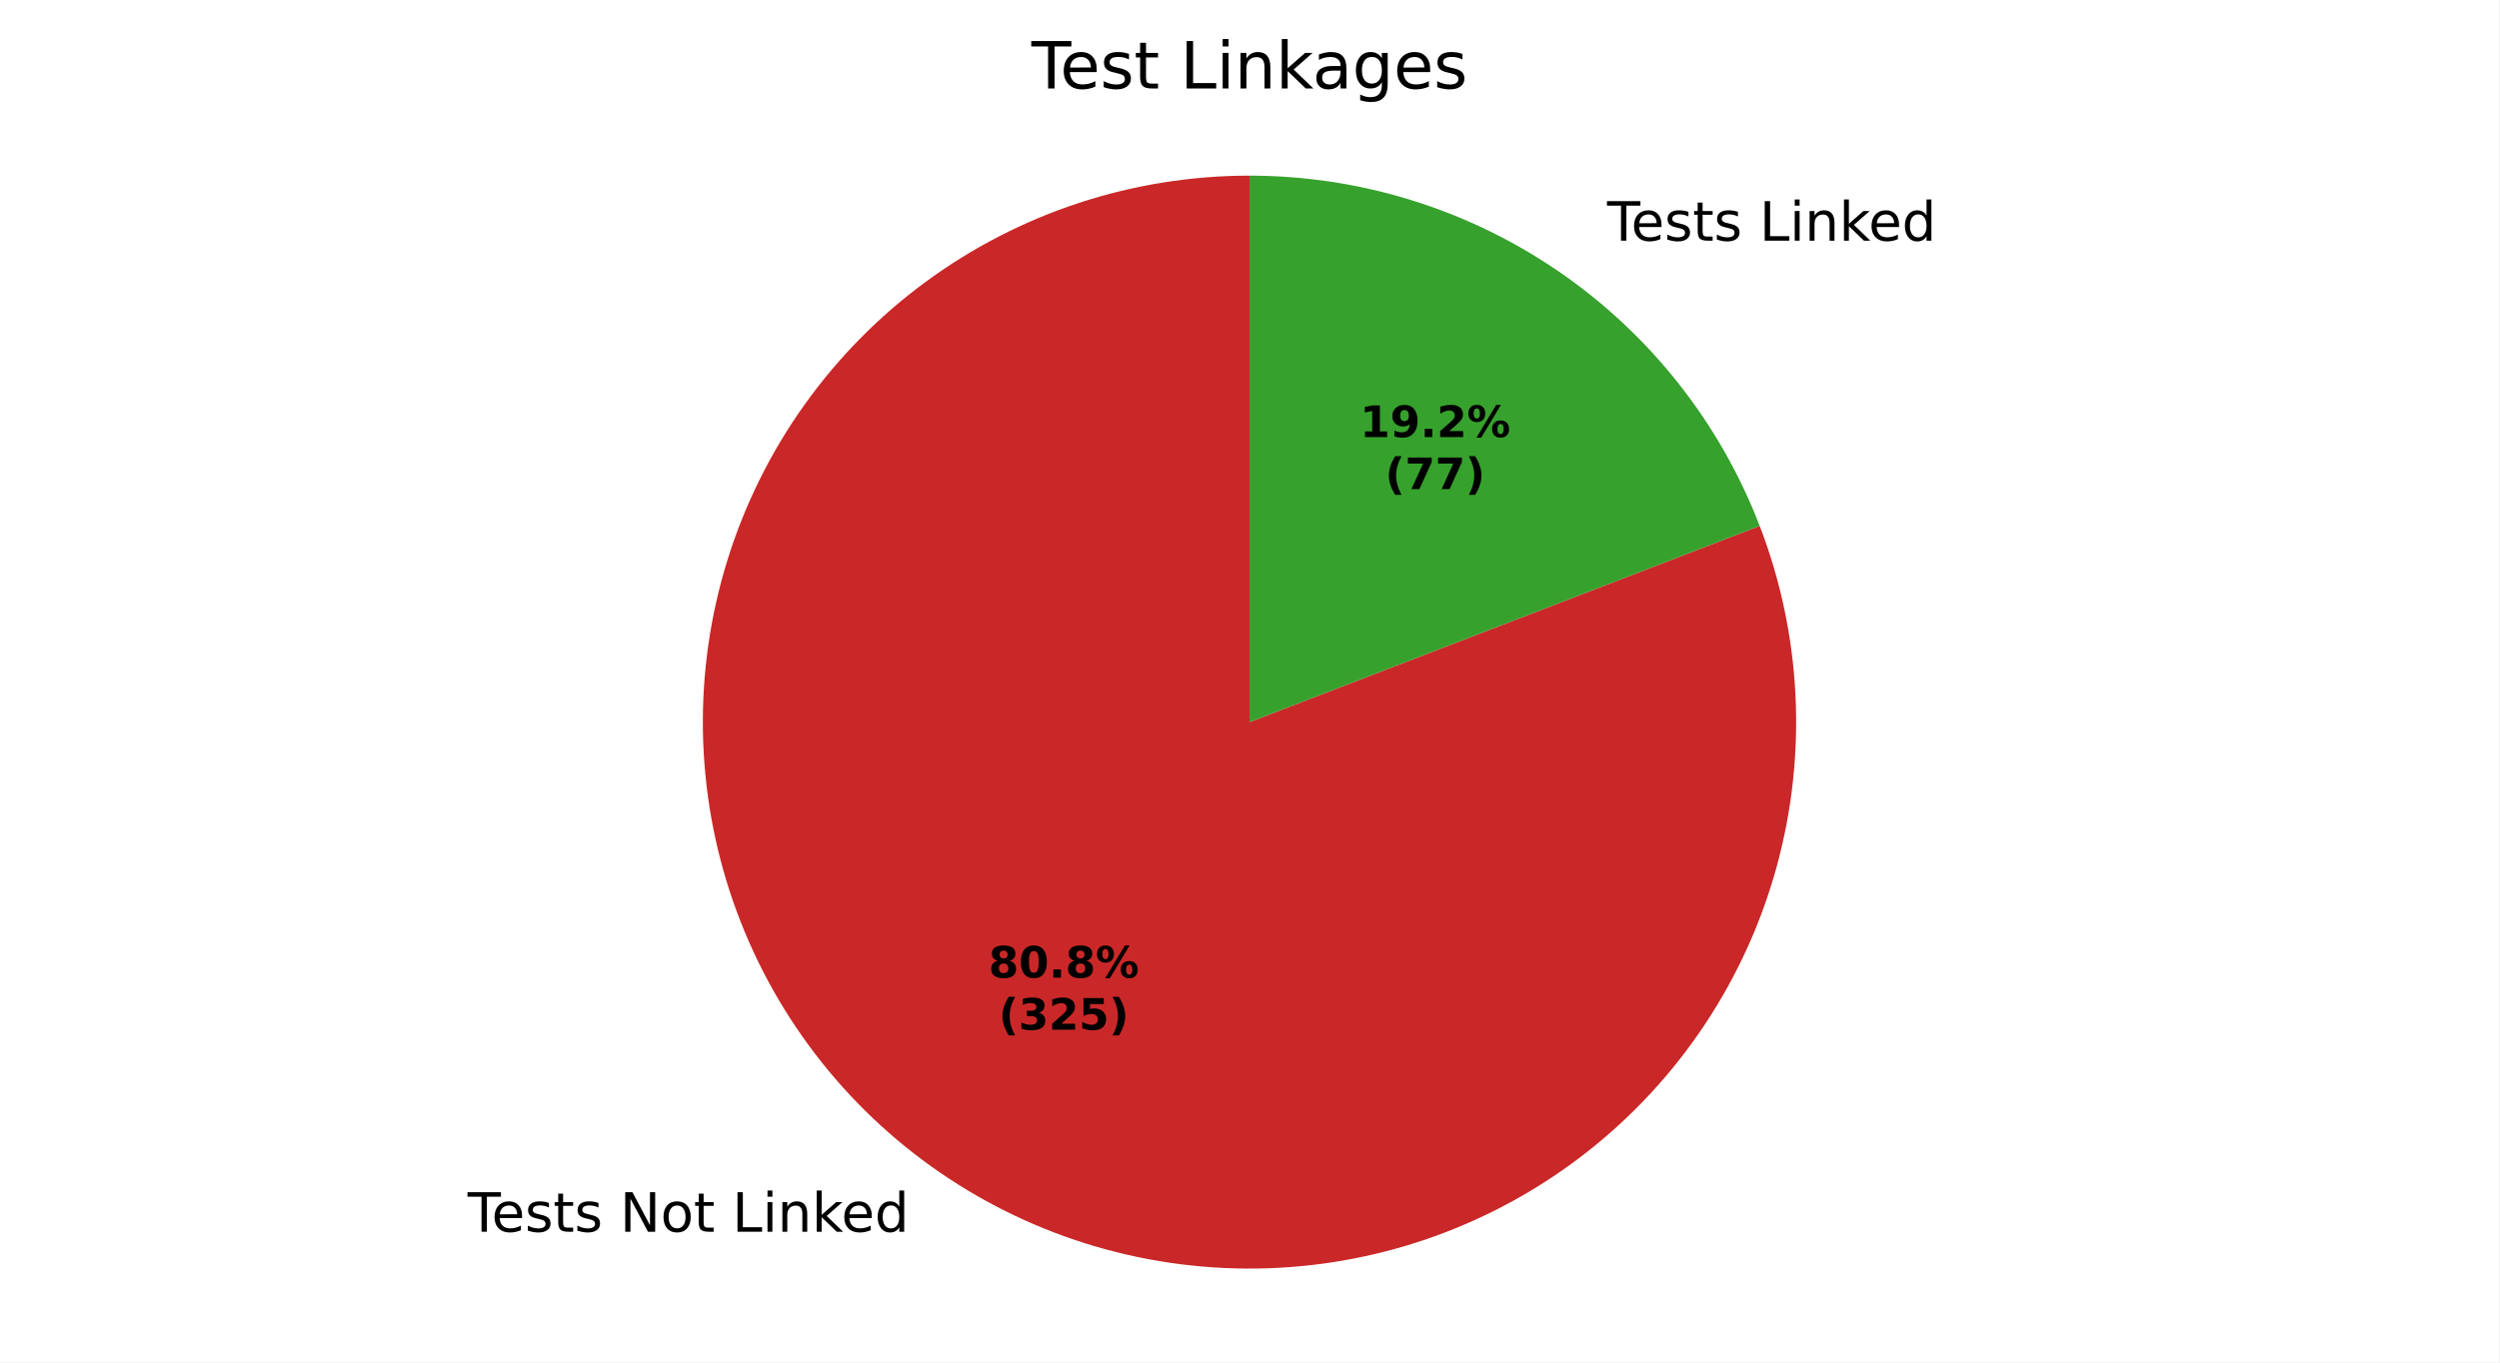
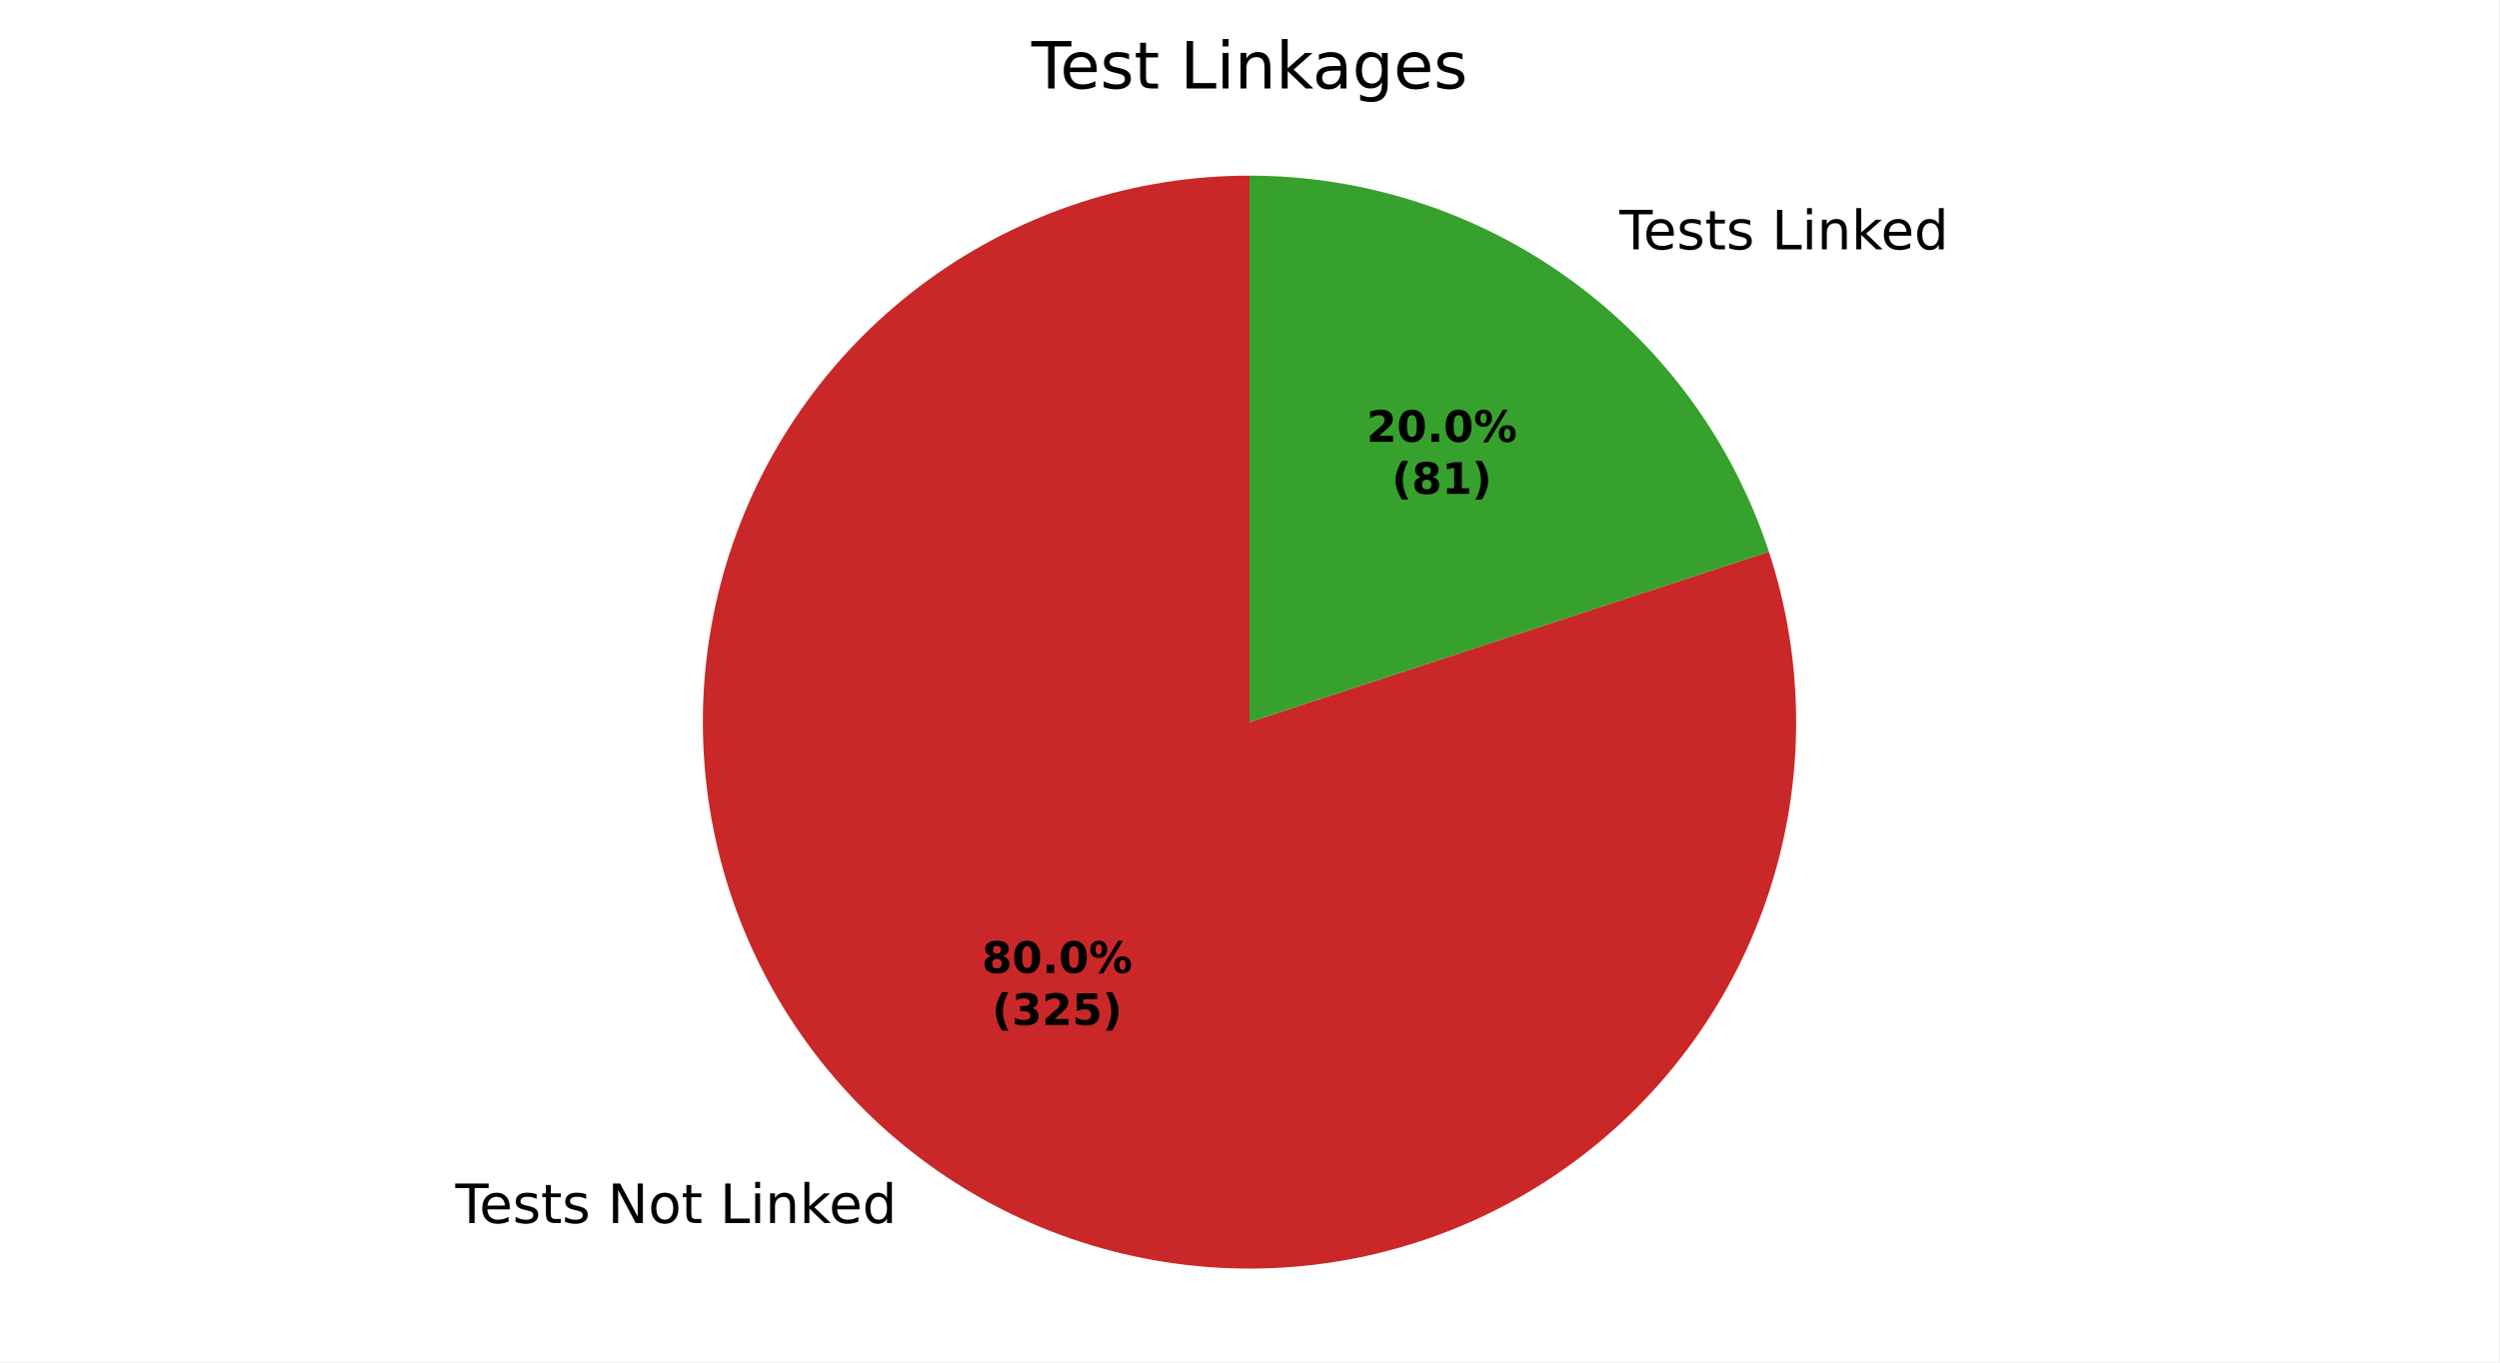
<svg xmlns="http://www.w3.org/2000/svg" xmlns:xlink="http://www.w3.org/1999/xlink" width="460.8pt" height="251.278pt" viewBox="0 0 460.8 251.278" version="1.1">
  <defs>
    <style type="text/css">*{stroke-linejoin: round; stroke-linecap: butt}</style>
  </defs>
  <g id="figure_1">
    <g id="patch_1">
      <path d="M 0 251.278  L 460.8 251.278  L 460.8 0  L 0 0  z " style="fill: #ffffff" />
    </g>
    <g id="axes_1">
      <g id="patch_2">
-         <path d="M 230.4 32.398  C 219.71 32.398 209.088 34.099 198.933 37.436  C 188.777 40.773 179.217 45.704 170.611 52.045  C 162.005 58.385 154.462 66.055 148.265 74.765  C 142.068 83.475 137.296 93.116 134.128 103.326  C 130.96 113.535 129.436 124.184 129.614 134.872  C 129.791 145.56 131.668 156.152 135.173 166.251  C 138.678 176.35 143.768 185.827 150.25 194.327  C 156.733 202.826 164.527 210.241 173.339 216.292  C 182.151 222.344 191.87 226.955 202.13 229.953  C 212.391 232.951 223.063 234.298 233.747 233.943  C 244.431 233.588 254.991 231.535 265.03 227.863  C 275.069 224.19 284.46 218.944 292.851 212.321  C 301.242 205.699 308.526 197.783 314.43 188.872  C 320.334 179.96 324.784 170.166 327.611 159.857  C 330.438 149.548 331.607 138.855 331.075 128.178  C 330.543 117.502 328.315 106.978 324.477 97.001  L 230.4 133.198  z " style="fill: #ca2828" />
+         <path d="M 230.4 32.398  C 219.816 32.398 209.298 34.065 199.233 37.338  C 189.167 40.61 179.68 45.448 171.12 51.672  C 162.56 57.897 155.033 65.431 148.817 73.997  C 142.601 82.563 137.772 92.055 134.509 102.123  C 131.247 112.192 129.59 122.712 129.6 133.296  C 129.61 143.88 131.287 154.396 134.57 164.458  C 137.852 174.52 142.699 184.003 148.931 192.557  C 155.164 201.111 162.705 208.631 171.278 214.839  C 179.85 221.046 189.346 225.866 199.418 229.119  C 209.49 232.372 220.011 234.018 230.595 233.998  C 241.179 233.977 251.694 232.29 261.753 228.998  C 271.812 225.706 281.29 220.85 289.838 214.609  C 298.386 208.368 305.898 200.82 312.098 192.242  C 318.297 183.663 323.107 174.162 326.351 164.087  C 329.594 154.013 331.23 143.49 331.2 132.906  C 331.169 122.322 329.471 111.808 326.17 101.753  L 230.4 133.198  z " style="fill: #ca2828" />
      </g>
      <g id="patch_3">
-         <path d="M 324.477 97.001  C 317.162 77.99 304.253 61.635 287.461 50.104  C 270.669 38.573 250.77 32.398 230.4 32.398  L 230.4 133.198  z " style="fill: #37a12d" />
+         <path d="M 326.17 101.753  C 319.547 81.582 306.717 64.01 289.522 51.558  C 272.328 39.105 251.63 32.398 230.4 32.398  L 230.4 133.198  z " style="fill: #37a12d" />
      </g>
      <g id="matplotlib.axis_1" />
      <g id="matplotlib.axis_2" />
      <g id="text_1">
-         <g transform="translate(86.23103 227.1998) scale(0.1 -0.1)">
+         <g transform="translate(83.96371 225.6007) scale(0.1 -0.1)">
          <defs>
            <path id="DejaVuSans-37" d="M -19 4666  L 3928 4666  L 3928 4134  L 2272 4134  L 2272 0  L 1638 0  L 1638 4134  L -19 4134  L -19 4666  z " transform="scale(0.015625)" />
            <path id="DejaVuSans-48" d="M 3597 1894  L 3597 1613  L 953 1613  Q 991 1019 1311 708  Q 1631 397 2203 397  Q 2534 397 2845 478  Q 3156 559 3463 722  L 3463 178  Q 3153 47 2828 -22  Q 2503 -91 2169 -91  Q 1331 -91 842 396  Q 353 884 353 1716  Q 353 2575 817 3079  Q 1281 3584 2069 3584  Q 2775 3584 3186 3129  Q 3597 2675 3597 1894  z M 3022 2063  Q 3016 2534 2758 2815  Q 2500 3097 2075 3097  Q 1594 3097 1305 2825  Q 1016 2553 972 2059  L 3022 2063  z " transform="scale(0.015625)" />
            <path id="DejaVuSans-56" d="M 2834 3397  L 2834 2853  Q 2591 2978 2328 3040  Q 2066 3103 1784 3103  Q 1356 3103 1142 2972  Q 928 2841 928 2578  Q 928 2378 1081 2264  Q 1234 2150 1697 2047  L 1894 2003  Q 2506 1872 2764 1633  Q 3022 1394 3022 966  Q 3022 478 2636 193  Q 2250 -91 1575 -91  Q 1294 -91 989 -36  Q 684 19 347 128  L 347 722  Q 666 556 975 473  Q 1284 391 1588 391  Q 1994 391 2212 530  Q 2431 669 2431 922  Q 2431 1156 2273 1281  Q 2116 1406 1581 1522  L 1381 1569  Q 847 1681 609 1914  Q 372 2147 372 2553  Q 372 3047 722 3315  Q 1072 3584 1716 3584  Q 2034 3584 2315 3537  Q 2597 3491 2834 3397  z " transform="scale(0.015625)" />
            <path id="DejaVuSans-57" d="M 1172 4494  L 1172 3500  L 2356 3500  L 2356 3053  L 1172 3053  L 1172 1153  Q 1172 725 1289 603  Q 1406 481 1766 481  L 2356 481  L 2356 0  L 1766 0  Q 1100 0 847 248  Q 594 497 594 1153  L 594 3053  L 172 3053  L 172 3500  L 594 3500  L 594 4494  L 1172 4494  z " transform="scale(0.015625)" />
            <path id="DejaVuSans-3" transform="scale(0.015625)" />
            <path id="DejaVuSans-31" d="M 628 4666  L 1478 4666  L 3547 763  L 3547 4666  L 4159 4666  L 4159 0  L 3309 0  L 1241 3903  L 1241 0  L 628 0  L 628 4666  z " transform="scale(0.015625)" />
            <path id="DejaVuSans-52" d="M 1959 3097  Q 1497 3097 1228 2736  Q 959 2375 959 1747  Q 959 1119 1226 758  Q 1494 397 1959 397  Q 2419 397 2687 759  Q 2956 1122 2956 1747  Q 2956 2369 2687 2733  Q 2419 3097 1959 3097  z M 1959 3584  Q 2709 3584 3137 3096  Q 3566 2609 3566 1747  Q 3566 888 3137 398  Q 2709 -91 1959 -91  Q 1206 -91 779 398  Q 353 888 353 1747  Q 353 2609 779 3096  Q 1206 3584 1959 3584  z " transform="scale(0.015625)" />
            <path id="DejaVuSans-2f" d="M 628 4666  L 1259 4666  L 1259 531  L 3531 531  L 3531 0  L 628 0  L 628 4666  z " transform="scale(0.015625)" />
            <path id="DejaVuSans-4c" d="M 603 3500  L 1178 3500  L 1178 0  L 603 0  L 603 3500  z M 603 4863  L 1178 4863  L 1178 4134  L 603 4134  L 603 4863  z " transform="scale(0.015625)" />
            <path id="DejaVuSans-51" d="M 3513 2113  L 3513 0  L 2938 0  L 2938 2094  Q 2938 2591 2744 2837  Q 2550 3084 2163 3084  Q 1697 3084 1428 2787  Q 1159 2491 1159 1978  L 1159 0  L 581 0  L 581 3500  L 1159 3500  L 1159 2956  Q 1366 3272 1645 3428  Q 1925 3584 2291 3584  Q 2894 3584 3203 3211  Q 3513 2838 3513 2113  z " transform="scale(0.015625)" />
            <path id="DejaVuSans-4e" d="M 581 4863  L 1159 4863  L 1159 1991  L 2875 3500  L 3609 3500  L 1753 1863  L 3688 0  L 2938 0  L 1159 1709  L 1159 0  L 581 0  L 581 4863  z " transform="scale(0.015625)" />
            <path id="DejaVuSans-47" d="M 2906 2969  L 2906 4863  L 3481 4863  L 3481 0  L 2906 0  L 2906 525  Q 2725 213 2448 61  Q 2172 -91 1784 -91  Q 1150 -91 751 415  Q 353 922 353 1747  Q 353 2572 751 3078  Q 1150 3584 1784 3584  Q 2172 3584 2448 3432  Q 2725 3281 2906 2969  z M 947 1747  Q 947 1113 1208 752  Q 1469 391 1925 391  Q 2381 391 2643 752  Q 2906 1113 2906 1747  Q 2906 2381 2643 2742  Q 2381 3103 1925 3103  Q 1469 3103 1208 2742  Q 947 2381 947 1747  z " transform="scale(0.015625)" />
          </defs>
          <use xlink:href="#DejaVuSans-37" />
          <use xlink:href="#DejaVuSans-48" transform="translate(44.09375 0)" />
          <use xlink:href="#DejaVuSans-56" transform="translate(105.625 0)" />
          <use xlink:href="#DejaVuSans-57" transform="translate(157.7188 0)" />
          <use xlink:href="#DejaVuSans-56" transform="translate(196.9219 0)" />
          <use xlink:href="#DejaVuSans-3" transform="translate(249.0156 0)" />
          <use xlink:href="#DejaVuSans-31" transform="translate(280.7969 0)" />
          <use xlink:href="#DejaVuSans-52" transform="translate(355.6094 0)" />
          <use xlink:href="#DejaVuSans-57" transform="translate(416.7969 0)" />
          <use xlink:href="#DejaVuSans-3" transform="translate(456 0)" />
          <use xlink:href="#DejaVuSans-2f" transform="translate(487.7812 0)" />
          <use xlink:href="#DejaVuSans-4c" transform="translate(543.5 0)" />
          <use xlink:href="#DejaVuSans-51" transform="translate(571.2812 0)" />
          <use xlink:href="#DejaVuSans-4e" transform="translate(634.6562 0)" />
          <use xlink:href="#DejaVuSans-48" transform="translate(689 0)" />
          <use xlink:href="#DejaVuSans-47" transform="translate(750.5312 0)" />
        </g>
      </g>
      <g id="text_2">
-         <g transform="translate(293.1674 44.39253) scale(0.1 -0.1)">
+         <g transform="translate(295.4347 45.99161) scale(0.1 -0.1)">
          <use xlink:href="#DejaVuSans-3" />
          <use xlink:href="#DejaVuSans-37" transform="translate(31.78125 0)" />
          <use xlink:href="#DejaVuSans-48" transform="translate(75.875 0)" />
          <use xlink:href="#DejaVuSans-56" transform="translate(137.4062 0)" />
          <use xlink:href="#DejaVuSans-57" transform="translate(189.5 0)" />
          <use xlink:href="#DejaVuSans-56" transform="translate(228.7031 0)" />
          <use xlink:href="#DejaVuSans-3" transform="translate(280.7969 0)" />
          <use xlink:href="#DejaVuSans-2f" transform="translate(312.5781 0)" />
          <use xlink:href="#DejaVuSans-4c" transform="translate(368.2969 0)" />
          <use xlink:href="#DejaVuSans-51" transform="translate(396.0781 0)" />
          <use xlink:href="#DejaVuSans-4e" transform="translate(459.4531 0)" />
          <use xlink:href="#DejaVuSans-48" transform="translate(513.7969 0)" />
          <use xlink:href="#DejaVuSans-47" transform="translate(575.3281 0)" />
        </g>
      </g>
      <g id="text_3">
-         <g transform="translate(182.2864 180.332) scale(0.08 -0.08)">
+         <g transform="translate(181.0496 179.4598) scale(0.08 -0.08)">
          <defs>
            <path id="DejaVuSans-Bold-1b" d="M 2228 2088  Q 1891 2088 1709 1903  Q 1528 1719 1528 1375  Q 1528 1031 1709 848  Q 1891 666 2228 666  Q 2563 666 2741 848  Q 2919 1031 2919 1375  Q 2919 1722 2741 1905  Q 2563 2088 2228 2088  z M 1350 2484  Q 925 2613 709 2878  Q 494 3144 494 3541  Q 494 4131 934 4440  Q 1375 4750 2228 4750  Q 3075 4750 3515 4442  Q 3956 4134 3956 3541  Q 3956 3144 3739 2878  Q 3522 2613 3097 2484  Q 3572 2353 3814 2058  Q 4056 1763 4056 1313  Q 4056 619 3595 264  Q 3134 -91 2228 -91  Q 1319 -91 855 264  Q 391 619 391 1313  Q 391 1763 633 2058  Q 875 2353 1350 2484  z M 1631 3419  Q 1631 3141 1786 2991  Q 1941 2841 2228 2841  Q 2509 2841 2662 2991  Q 2816 3141 2816 3419  Q 2816 3697 2662 3845  Q 2509 3994 2228 3994  Q 1941 3994 1786 3844  Q 1631 3694 1631 3419  z " transform="scale(0.015625)" />
            <path id="DejaVuSans-Bold-13" d="M 2944 2338  Q 2944 3213 2780 3570  Q 2616 3928 2228 3928  Q 1841 3928 1675 3570  Q 1509 3213 1509 2338  Q 1509 1453 1675 1090  Q 1841 728 2228 728  Q 2613 728 2778 1090  Q 2944 1453 2944 2338  z M 4147 2328  Q 4147 1169 3647 539  Q 3147 -91 2228 -91  Q 1306 -91 806 539  Q 306 1169 306 2328  Q 306 3491 806 4120  Q 1306 4750 2228 4750  Q 3147 4750 3647 4120  Q 4147 3491 4147 2328  z " transform="scale(0.015625)" />
            <path id="DejaVuSans-Bold-11" d="M 653 1209  L 1778 1209  L 1778 0  L 653 0  L 653 1209  z " transform="scale(0.015625)" />
            <path id="DejaVuSans-Bold-8" d="M 4959 1925  Q 4738 1925 4616 1733  Q 4494 1541 4494 1184  Q 4494 825 4614 633  Q 4734 441 4959 441  Q 5184 441 5303 633  Q 5422 825 5422 1184  Q 5422 1541 5301 1733  Q 5181 1925 4959 1925  z M 4959 2450  Q 5541 2450 5875 2112  Q 6209 1775 6209 1184  Q 6209 594 5875 251  Q 5541 -91 4959 -91  Q 4378 -91 4042 251  Q 3706 594 3706 1184  Q 3706 1772 4042 2111  Q 4378 2450 4959 2450  z M 2094 -91  L 1403 -91  L 4319 4750  L 5013 4750  L 2094 -91  z M 1453 4750  Q 2034 4750 2367 4411  Q 2700 4072 2700 3481  Q 2700 2891 2367 2550  Q 2034 2209 1453 2209  Q 872 2209 539 2550  Q 206 2891 206 3481  Q 206 4072 539 4411  Q 872 4750 1453 4750  z M 1453 4225  Q 1228 4225 1106 4031  Q 984 3838 984 3481  Q 984 3122 1106 2926  Q 1228 2731 1453 2731  Q 1678 2731 1798 2926  Q 1919 3122 1919 3481  Q 1919 3838 1797 4031  Q 1675 4225 1453 4225  z " transform="scale(0.015625)" />
          </defs>
          <use xlink:href="#DejaVuSans-Bold-1b" />
          <use xlink:href="#DejaVuSans-Bold-13" transform="translate(69.57812 0)" />
          <use xlink:href="#DejaVuSans-Bold-11" transform="translate(139.1562 0)" />
-           <use xlink:href="#DejaVuSans-Bold-1b" transform="translate(177.1406 0)" />
+           <use xlink:href="#DejaVuSans-Bold-13" transform="translate(177.1406 0)" />
          <use xlink:href="#DejaVuSans-Bold-8" transform="translate(246.7188 0)" />
        </g>
-         <g transform="translate(184.1576 189.9336) scale(0.08 -0.08)">
+         <g transform="translate(182.9209 189.0613) scale(0.08 -0.08)">
          <defs>
            <path id="DejaVuSans-Bold-b" d="M 2413 -844  L 1484 -844  Q 1006 -72 778 623  Q 550 1319 550 2003  Q 550 2688 779 3389  Q 1009 4091 1484 4856  L 2413 4856  Q 2013 4116 1813 3408  Q 1613 2700 1613 2009  Q 1613 1319 1811 609  Q 2009 -100 2413 -844  z " transform="scale(0.015625)" />
            <path id="DejaVuSans-Bold-16" d="M 2981 2516  Q 3453 2394 3698 2092  Q 3944 1791 3944 1325  Q 3944 631 3412 270  Q 2881 -91 1863 -91  Q 1503 -91 1142 -33  Q 781 25 428 141  L 428 1069  Q 766 900 1098 814  Q 1431 728 1753 728  Q 2231 728 2486 893  Q 2741 1059 2741 1369  Q 2741 1688 2480 1852  Q 2219 2016 1709 2016  L 1228 2016  L 1228 2791  L 1734 2791  Q 2188 2791 2409 2933  Q 2631 3075 2631 3366  Q 2631 3634 2415 3781  Q 2200 3928 1806 3928  Q 1516 3928 1219 3862  Q 922 3797 628 3669  L 628 4550  Q 984 4650 1334 4700  Q 1684 4750 2022 4750  Q 2931 4750 3382 4451  Q 3834 4153 3834 3553  Q 3834 3144 3618 2883  Q 3403 2622 2981 2516  z " transform="scale(0.015625)" />
            <path id="DejaVuSans-Bold-15" d="M 1844 884  L 3897 884  L 3897 0  L 506 0  L 506 884  L 2209 2388  Q 2438 2594 2547 2791  Q 2656 2988 2656 3200  Q 2656 3528 2436 3728  Q 2216 3928 1850 3928  Q 1569 3928 1234 3808  Q 900 3688 519 3450  L 519 4475  Q 925 4609 1322 4679  Q 1719 4750 2100 4750  Q 2938 4750 3402 4381  Q 3866 4013 3866 3353  Q 3866 2972 3669 2642  Q 3472 2313 2841 1759  L 1844 884  z " transform="scale(0.015625)" />
            <path id="DejaVuSans-Bold-18" d="M 678 4666  L 3669 4666  L 3669 3781  L 1638 3781  L 1638 3059  Q 1775 3097 1914 3117  Q 2053 3138 2203 3138  Q 3056 3138 3531 2711  Q 4006 2284 4006 1522  Q 4006 766 3489 337  Q 2972 -91 2053 -91  Q 1656 -91 1267 -14  Q 878 63 494 219  L 494 1166  Q 875 947 1217 837  Q 1559 728 1863 728  Q 2300 728 2551 942  Q 2803 1156 2803 1522  Q 2803 1891 2551 2103  Q 2300 2316 1863 2316  Q 1603 2316 1309 2248  Q 1016 2181 678 2041  L 678 4666  z " transform="scale(0.015625)" />
            <path id="DejaVuSans-Bold-c" d="M 513 -844  Q 913 -100 1113 609  Q 1313 1319 1313 2009  Q 1313 2700 1113 3408  Q 913 4116 513 4856  L 1441 4856  Q 1916 4091 2145 3389  Q 2375 2688 2375 2003  Q 2375 1319 2147 623  Q 1919 -72 1441 -844  L 513 -844  z " transform="scale(0.015625)" />
          </defs>
          <use xlink:href="#DejaVuSans-Bold-b" />
          <use xlink:href="#DejaVuSans-Bold-16" transform="translate(45.70312 0)" />
          <use xlink:href="#DejaVuSans-Bold-15" transform="translate(115.2812 0)" />
          <use xlink:href="#DejaVuSans-Bold-18" transform="translate(184.8594 0)" />
          <use xlink:href="#DejaVuSans-Bold-c" transform="translate(254.4375 0)" />
        </g>
      </g>
      <g id="text_4">
-         <g transform="translate(250.7599 80.61893) scale(0.08 -0.08)">
+         <g transform="translate(251.9966 81.49116) scale(0.08 -0.08)">
+           <use xlink:href="#DejaVuSans-Bold-15" />
+           <use xlink:href="#DejaVuSans-Bold-13" transform="translate(69.57812 0)" />
+           <use xlink:href="#DejaVuSans-Bold-11" transform="translate(139.1562 0)" />
+           <use xlink:href="#DejaVuSans-Bold-13" transform="translate(177.1406 0)" />
+           <use xlink:href="#DejaVuSans-Bold-8" transform="translate(246.7188 0)" />
+         </g>
+         <g transform="translate(256.651 91.09273) scale(0.08 -0.08)">
          <defs>
            <path id="DejaVuSans-Bold-14" d="M 750 831  L 1813 831  L 1813 3847  L 722 3622  L 722 4441  L 1806 4666  L 2950 4666  L 2950 831  L 4013 831  L 4013 0  L 750 0  L 750 831  z " transform="scale(0.015625)" />
-             <path id="DejaVuSans-Bold-1c" d="M 641 103  L 641 966  Q 928 831 1190 764  Q 1453 697 1709 697  Q 2247 697 2547 995  Q 2847 1294 2900 1881  Q 2688 1725 2447 1647  Q 2206 1569 1925 1569  Q 1209 1569 770 1986  Q 331 2403 331 3084  Q 331 3838 820 4291  Q 1309 4744 2131 4744  Q 3044 4744 3544 4128  Q 4044 3513 4044 2388  Q 4044 1231 3459 570  Q 2875 -91 1856 -91  Q 1528 -91 1228 -42  Q 928 6 641 103  z M 2125 2350  Q 2441 2350 2600 2554  Q 2759 2759 2759 3169  Q 2759 3575 2600 3781  Q 2441 3988 2125 3988  Q 1809 3988 1650 3781  Q 1491 3575 1491 3169  Q 1491 2759 1650 2554  Q 1809 2350 2125 2350  z " transform="scale(0.015625)" />
-           </defs>
-           <use xlink:href="#DejaVuSans-Bold-14" />
-           <use xlink:href="#DejaVuSans-Bold-1c" transform="translate(69.57812 0)" />
-           <use xlink:href="#DejaVuSans-Bold-11" transform="translate(139.1562 0)" />
-           <use xlink:href="#DejaVuSans-Bold-15" transform="translate(177.1406 0)" />
-           <use xlink:href="#DejaVuSans-Bold-8" transform="translate(246.7188 0)" />
-         </g>
-         <g transform="translate(255.4143 90.2205) scale(0.08 -0.08)">
-           <defs>
-             <path id="DejaVuSans-Bold-1a" d="M 428 4666  L 3944 4666  L 3944 3988  L 2125 0  L 953 0  L 2675 3781  L 428 3781  L 428 4666  z " transform="scale(0.015625)" />
          </defs>
          <use xlink:href="#DejaVuSans-Bold-b" />
-           <use xlink:href="#DejaVuSans-Bold-1a" transform="translate(45.70312 0)" />
-           <use xlink:href="#DejaVuSans-Bold-1a" transform="translate(115.2812 0)" />
+           <use xlink:href="#DejaVuSans-Bold-1b" transform="translate(45.70312 0)" />
+           <use xlink:href="#DejaVuSans-Bold-14" transform="translate(115.2812 0)" />
          <use xlink:href="#DejaVuSans-Bold-c" transform="translate(184.8594 0)" />
        </g>
      </g>
      <g id="text_5">
        <g transform="translate(190.1925 16.31812) scale(0.12 -0.12)">
          <defs>
            <path id="DejaVuSans-44" d="M 2194 1759  Q 1497 1759 1228 1600  Q 959 1441 959 1056  Q 959 750 1161 570  Q 1363 391 1709 391  Q 2188 391 2477 730  Q 2766 1069 2766 1631  L 2766 1759  L 2194 1759  z M 3341 1997  L 3341 0  L 2766 0  L 2766 531  Q 2569 213 2275 61  Q 1981 -91 1556 -91  Q 1019 -91 701 211  Q 384 513 384 1019  Q 384 1609 779 1909  Q 1175 2209 1959 2209  L 2766 2209  L 2766 2266  Q 2766 2663 2505 2880  Q 2244 3097 1772 3097  Q 1472 3097 1187 3025  Q 903 2953 641 2809  L 641 3341  Q 956 3463 1253 3523  Q 1550 3584 1831 3584  Q 2591 3584 2966 3190  Q 3341 2797 3341 1997  z " transform="scale(0.015625)" />
            <path id="DejaVuSans-4a" d="M 2906 1791  Q 2906 2416 2648 2759  Q 2391 3103 1925 3103  Q 1463 3103 1205 2759  Q 947 2416 947 1791  Q 947 1169 1205 825  Q 1463 481 1925 481  Q 2391 481 2648 825  Q 2906 1169 2906 1791  z M 3481 434  Q 3481 -459 3084 -895  Q 2688 -1331 1869 -1331  Q 1566 -1331 1297 -1286  Q 1028 -1241 775 -1147  L 775 -588  Q 1028 -725 1275 -790  Q 1522 -856 1778 -856  Q 2344 -856 2625 -561  Q 2906 -266 2906 331  L 2906 616  Q 2728 306 2450 153  Q 2172 0 1784 0  Q 1141 0 747 490  Q 353 981 353 1791  Q 353 2603 747 3093  Q 1141 3584 1784 3584  Q 2172 3584 2450 3431  Q 2728 3278 2906 2969  L 2906 3500  L 3481 3500  L 3481 434  z " transform="scale(0.015625)" />
          </defs>
          <use xlink:href="#DejaVuSans-37" />
          <use xlink:href="#DejaVuSans-48" transform="translate(44.09375 0)" />
          <use xlink:href="#DejaVuSans-56" transform="translate(105.625 0)" />
          <use xlink:href="#DejaVuSans-57" transform="translate(157.7188 0)" />
          <use xlink:href="#DejaVuSans-3" transform="translate(196.9219 0)" />
          <use xlink:href="#DejaVuSans-2f" transform="translate(228.7031 0)" />
          <use xlink:href="#DejaVuSans-4c" transform="translate(284.4219 0)" />
          <use xlink:href="#DejaVuSans-51" transform="translate(312.2031 0)" />
          <use xlink:href="#DejaVuSans-4e" transform="translate(375.5781 0)" />
          <use xlink:href="#DejaVuSans-44" transform="translate(431.7344 0)" />
          <use xlink:href="#DejaVuSans-4a" transform="translate(493.0156 0)" />
          <use xlink:href="#DejaVuSans-48" transform="translate(556.5 0)" />
          <use xlink:href="#DejaVuSans-56" transform="translate(618.0312 0)" />
        </g>
      </g>
    </g>
  </g>
</svg>
